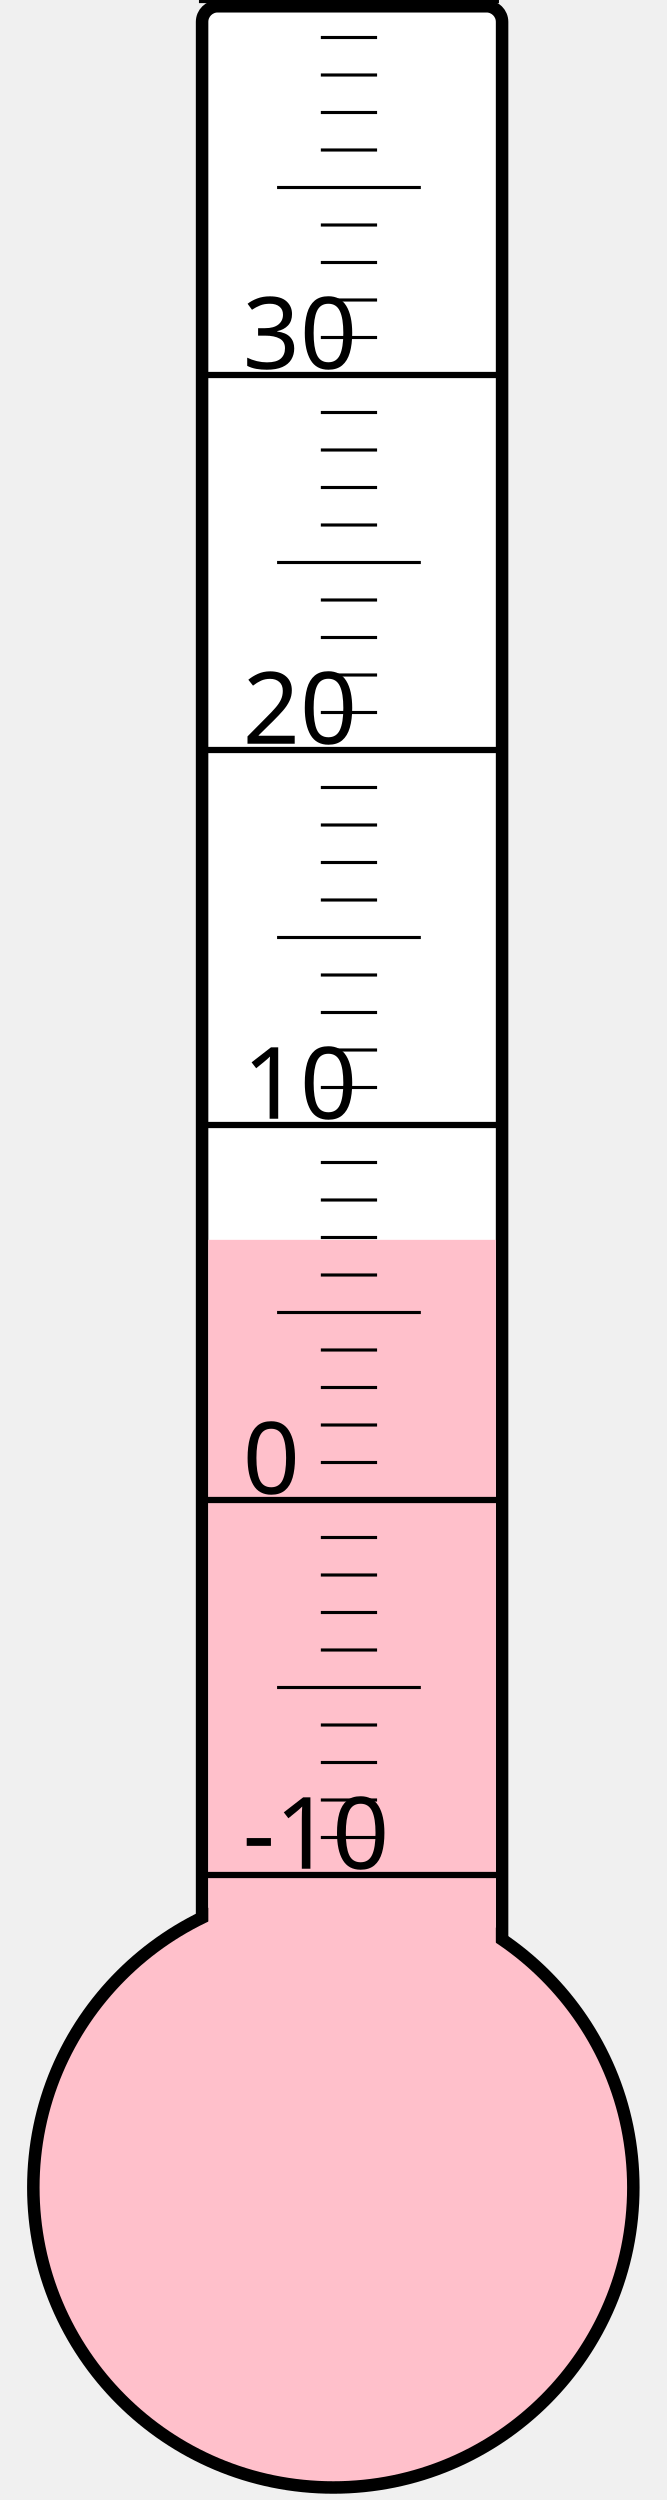
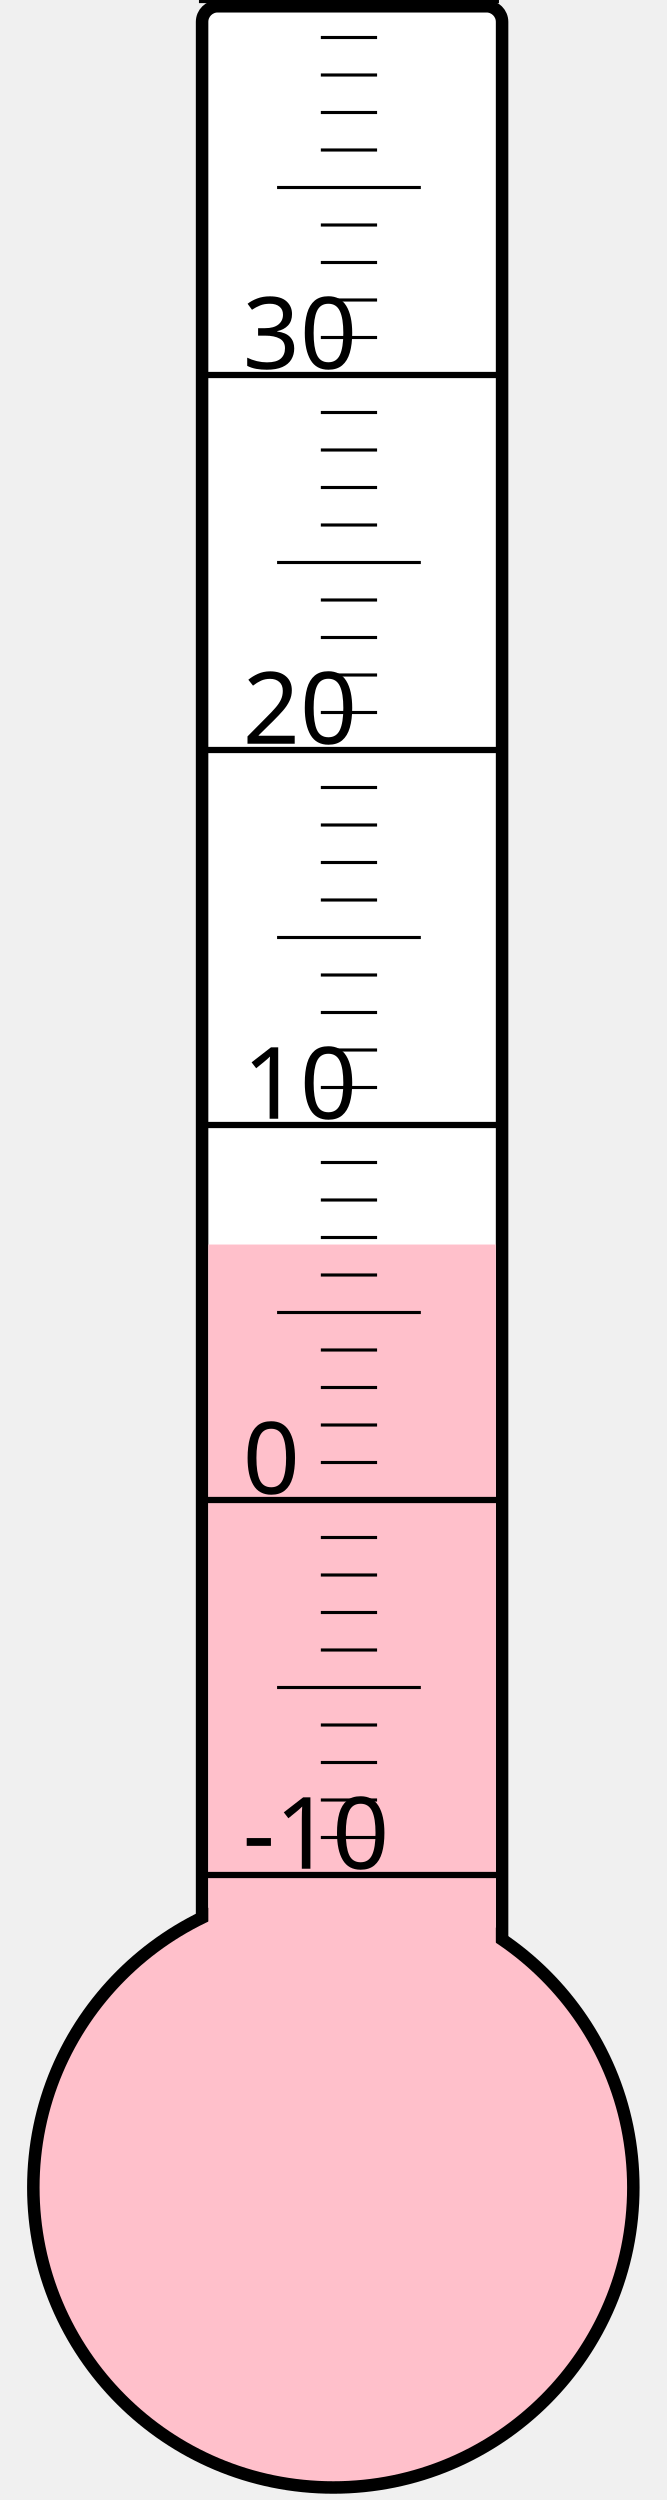
<svg xmlns="http://www.w3.org/2000/svg" width="40px" height="150px" viewBox="0 0 200 800">
  <rect width="200" height="800" x="0" y="0" style="fill: #ffffeb; fill-opacity: 0;" />
  <rect width="96" height="680" x="58" y="2" rx="5" ry="5" style="fill: white; fill-opacity: 1; stroke: black; stroke-width: 4;" />
  <circle cx="100" cy="700" r="96" style="fill: pink; stroke: black; stroke-width: 4;" />
-   <rect width="92" height="303.25" x="60" y="396.75" style="fill: pink; fill-opacity: 1; stroke-width: 0;" />
+   <rect width="92" height="301.75" x="60" y="398.25" style="fill: pink; fill-opacity: 1; stroke-width: 0;" />
  <text x="71" y="598" style="font-family: sans-serif; font-size: 24pt;">-10</text>
  <text x="71" y="478" style="font-family: sans-serif; font-size: 24pt;">0</text>
  <text x="71" y="358" style="font-family: sans-serif; font-size: 24pt;">10</text>
  <text x="71" y="238" style="font-family: sans-serif; font-size: 24pt;">20</text>
  <text x="71" y="118" style="font-family: sans-serif; font-size: 24pt;">30</text>
  <g style="stroke: black;">
    <line x1="57" y1="600" x2="153" y2="600" style="stroke-width: 2;" />
    <line x1="96" y1="588" x2="114" y2="588" style="stroke-width: 1;" />
    <line x1="96" y1="576" x2="114" y2="576" style="stroke-width: 1;" />
    <line x1="96" y1="564" x2="114" y2="564" style="stroke-width: 1;" />
    <line x1="96" y1="552" x2="114" y2="552" style="stroke-width: 1;" />
    <line x1="82" y1="540" x2="128" y2="540" style="stroke-width: 1;" />
    <line x1="96" y1="528" x2="114" y2="528" style="stroke-width: 1;" />
    <line x1="96" y1="516" x2="114" y2="516" style="stroke-width: 1;" />
    <line x1="96" y1="504" x2="114" y2="504" style="stroke-width: 1;" />
    <line x1="96" y1="492" x2="114" y2="492" style="stroke-width: 1;" />
    <line x1="57" y1="480" x2="153" y2="480" style="stroke-width: 2;" />
    <line x1="96" y1="468" x2="114" y2="468" style="stroke-width: 1;" />
    <line x1="96" y1="456" x2="114" y2="456" style="stroke-width: 1;" />
    <line x1="96" y1="444" x2="114" y2="444" style="stroke-width: 1;" />
    <line x1="96" y1="432" x2="114" y2="432" style="stroke-width: 1;" />
    <line x1="82" y1="420" x2="128" y2="420" style="stroke-width: 1;" />
    <line x1="96" y1="408" x2="114" y2="408" style="stroke-width: 1;" />
    <line x1="96" y1="396" x2="114" y2="396" style="stroke-width: 1;" />
    <line x1="96" y1="384" x2="114" y2="384" style="stroke-width: 1;" />
    <line x1="96" y1="372" x2="114" y2="372" style="stroke-width: 1;" />
    <line x1="57" y1="360" x2="153" y2="360" style="stroke-width: 2;" />
    <line x1="96" y1="348" x2="114" y2="348" style="stroke-width: 1;" />
    <line x1="96" y1="336" x2="114" y2="336" style="stroke-width: 1;" />
    <line x1="96" y1="324" x2="114" y2="324" style="stroke-width: 1;" />
    <line x1="96" y1="312" x2="114" y2="312" style="stroke-width: 1;" />
    <line x1="82" y1="300" x2="128" y2="300" style="stroke-width: 1;" />
    <line x1="96" y1="288" x2="114" y2="288" style="stroke-width: 1;" />
    <line x1="96" y1="276" x2="114" y2="276" style="stroke-width: 1;" />
    <line x1="96" y1="264" x2="114" y2="264" style="stroke-width: 1;" />
    <line x1="96" y1="252" x2="114" y2="252" style="stroke-width: 1;" />
    <line x1="57" y1="240" x2="153" y2="240" style="stroke-width: 2;" />
    <line x1="96" y1="228" x2="114" y2="228" style="stroke-width: 1;" />
    <line x1="96" y1="216" x2="114" y2="216" style="stroke-width: 1;" />
    <line x1="96" y1="204" x2="114" y2="204" style="stroke-width: 1;" />
    <line x1="96" y1="192" x2="114" y2="192" style="stroke-width: 1;" />
    <line x1="82" y1="180" x2="128" y2="180" style="stroke-width: 1;" />
    <line x1="96" y1="168" x2="114" y2="168" style="stroke-width: 1;" />
    <line x1="96" y1="156" x2="114" y2="156" style="stroke-width: 1;" />
    <line x1="96" y1="144" x2="114" y2="144" style="stroke-width: 1;" />
    <line x1="96" y1="132" x2="114" y2="132" style="stroke-width: 1;" />
    <line x1="57" y1="120" x2="153" y2="120" style="stroke-width: 2;" />
    <line x1="96" y1="108" x2="114" y2="108" style="stroke-width: 1;" />
    <line x1="96" y1="96" x2="114" y2="96" style="stroke-width: 1;" />
    <line x1="96" y1="84" x2="114" y2="84" style="stroke-width: 1;" />
    <line x1="96" y1="72" x2="114" y2="72" style="stroke-width: 1;" />
    <line x1="82" y1="60" x2="128" y2="60" style="stroke-width: 1;" />
    <line x1="96" y1="48" x2="114" y2="48" style="stroke-width: 1;" />
    <line x1="96" y1="36" x2="114" y2="36" style="stroke-width: 1;" />
    <line x1="96" y1="24" x2="114" y2="24" style="stroke-width: 1;" />
    <line x1="96" y1="12" x2="114" y2="12" style="stroke-width: 1;" />
    <line x1="57" y1="0" x2="153" y2="0" style="stroke-width: 2;" />
  </g>
</svg>
